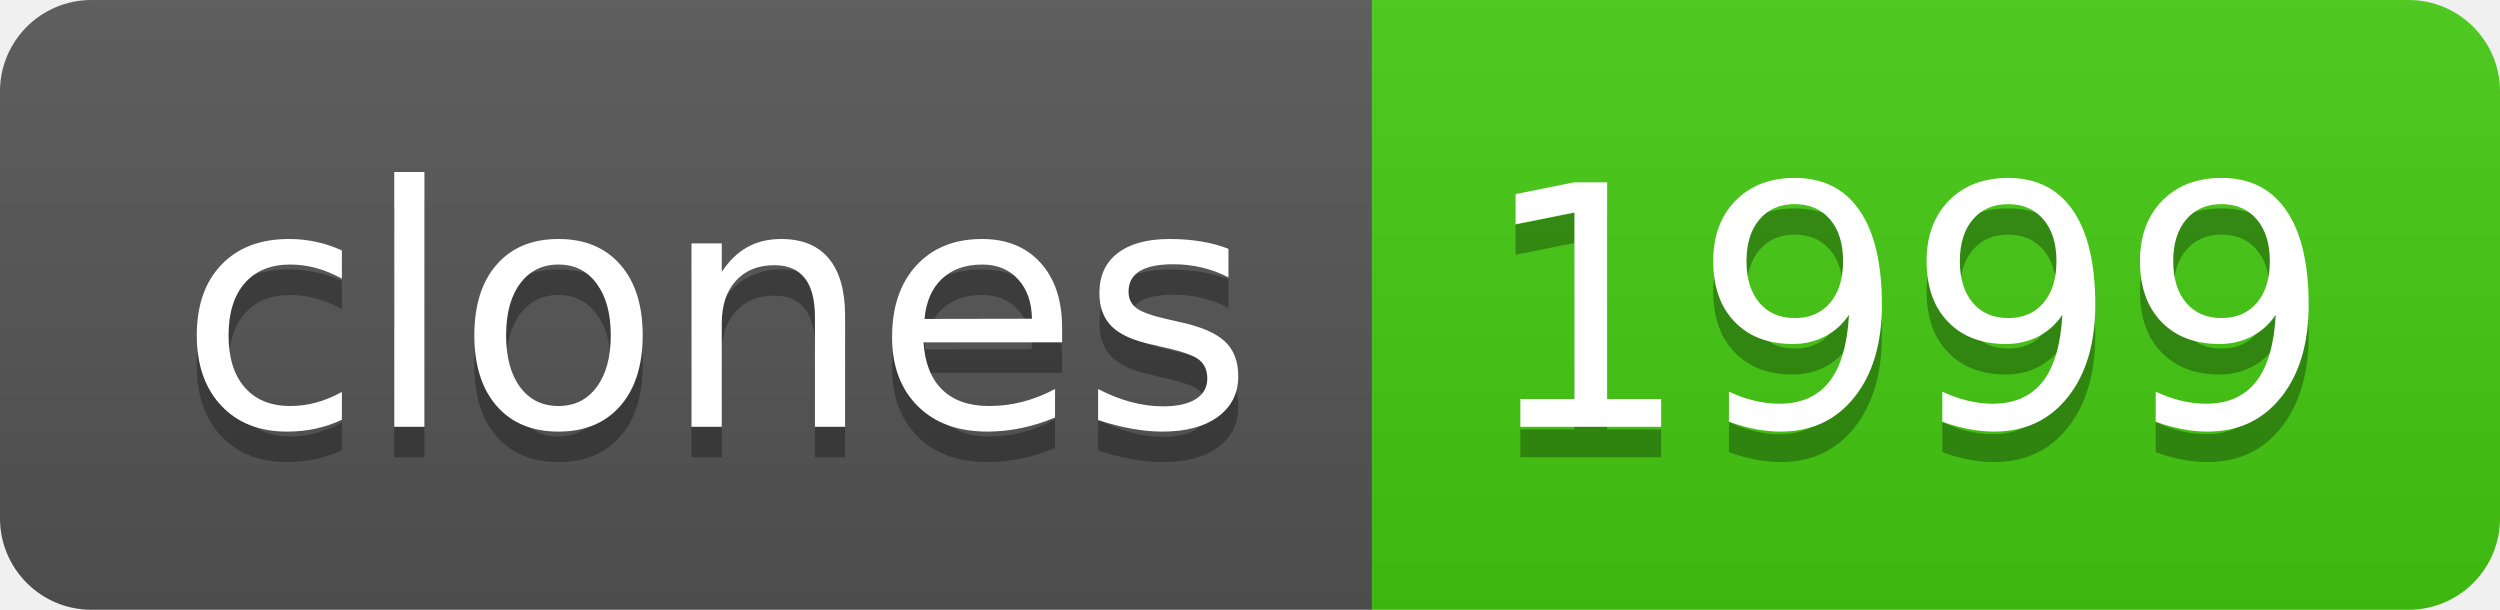
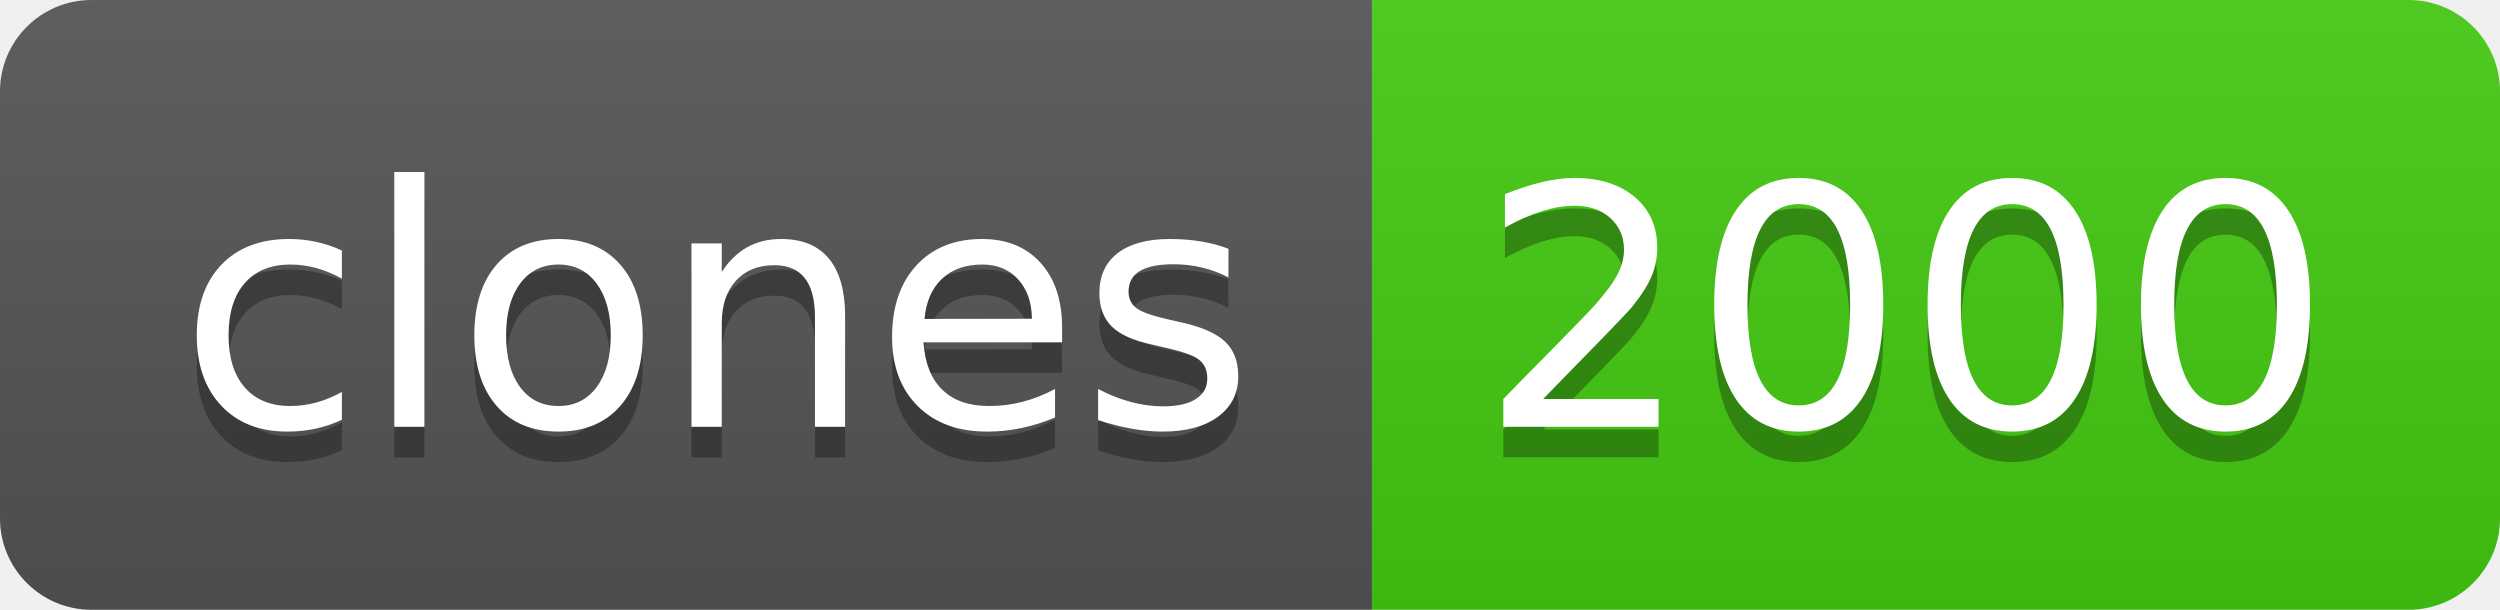
- <svg xmlns="http://www.w3.org/2000/svg" width="82" height="20" role="img" aria-label="clones: 1999">
+ <svg xmlns="http://www.w3.org/2000/svg" width="82" height="20" role="img" aria-label="clones: 2000">
  <linearGradient id="s" x2="0" y2="100%">
    <stop offset="0" stop-color="#bbb" stop-opacity=".1" />
    <stop offset="1" stop-opacity=".1" />
  </linearGradient>
  <clipPath id="r">
    <rect width="82" height="20" rx="3" fill="#fff" />
  </clipPath>
  <g clip-path="url(#r)">
    <rect width="45" height="20" fill="#555" />
    <rect x="45" width="37" height="20" fill="#4c1" />
    <rect width="82" height="20" fill="url(#s)" />
  </g>
  <g fill="#fff" text-anchor="middle" font-family="Verdana,Geneva,DejaVu Sans,sans-serif" text-rendering="geometricPrecision" font-size="110">
    <text aria-hidden="true" x="235" y="150" fill="#010101" fill-opacity=".3" transform="scale(.1)" textLength="350">clones</text>
    <text x="235" y="140" transform="scale(.1)" fill="#fff" textLength="350">clones</text>
-     <text aria-hidden="true" x="625" y="150" fill="#010101" fill-opacity=".3" transform="scale(.1)" textLength="270">1999</text>
-     <text x="625" y="140" transform="scale(.1)" fill="#fff" textLength="270">1999</text>
+     <text aria-hidden="true" x="625" y="150" fill="#010101" fill-opacity=".3" transform="scale(.1)" textLength="270">2000</text>
+     <text x="625" y="140" transform="scale(.1)" fill="#fff" textLength="270">2000</text>
  </g>
</svg>
